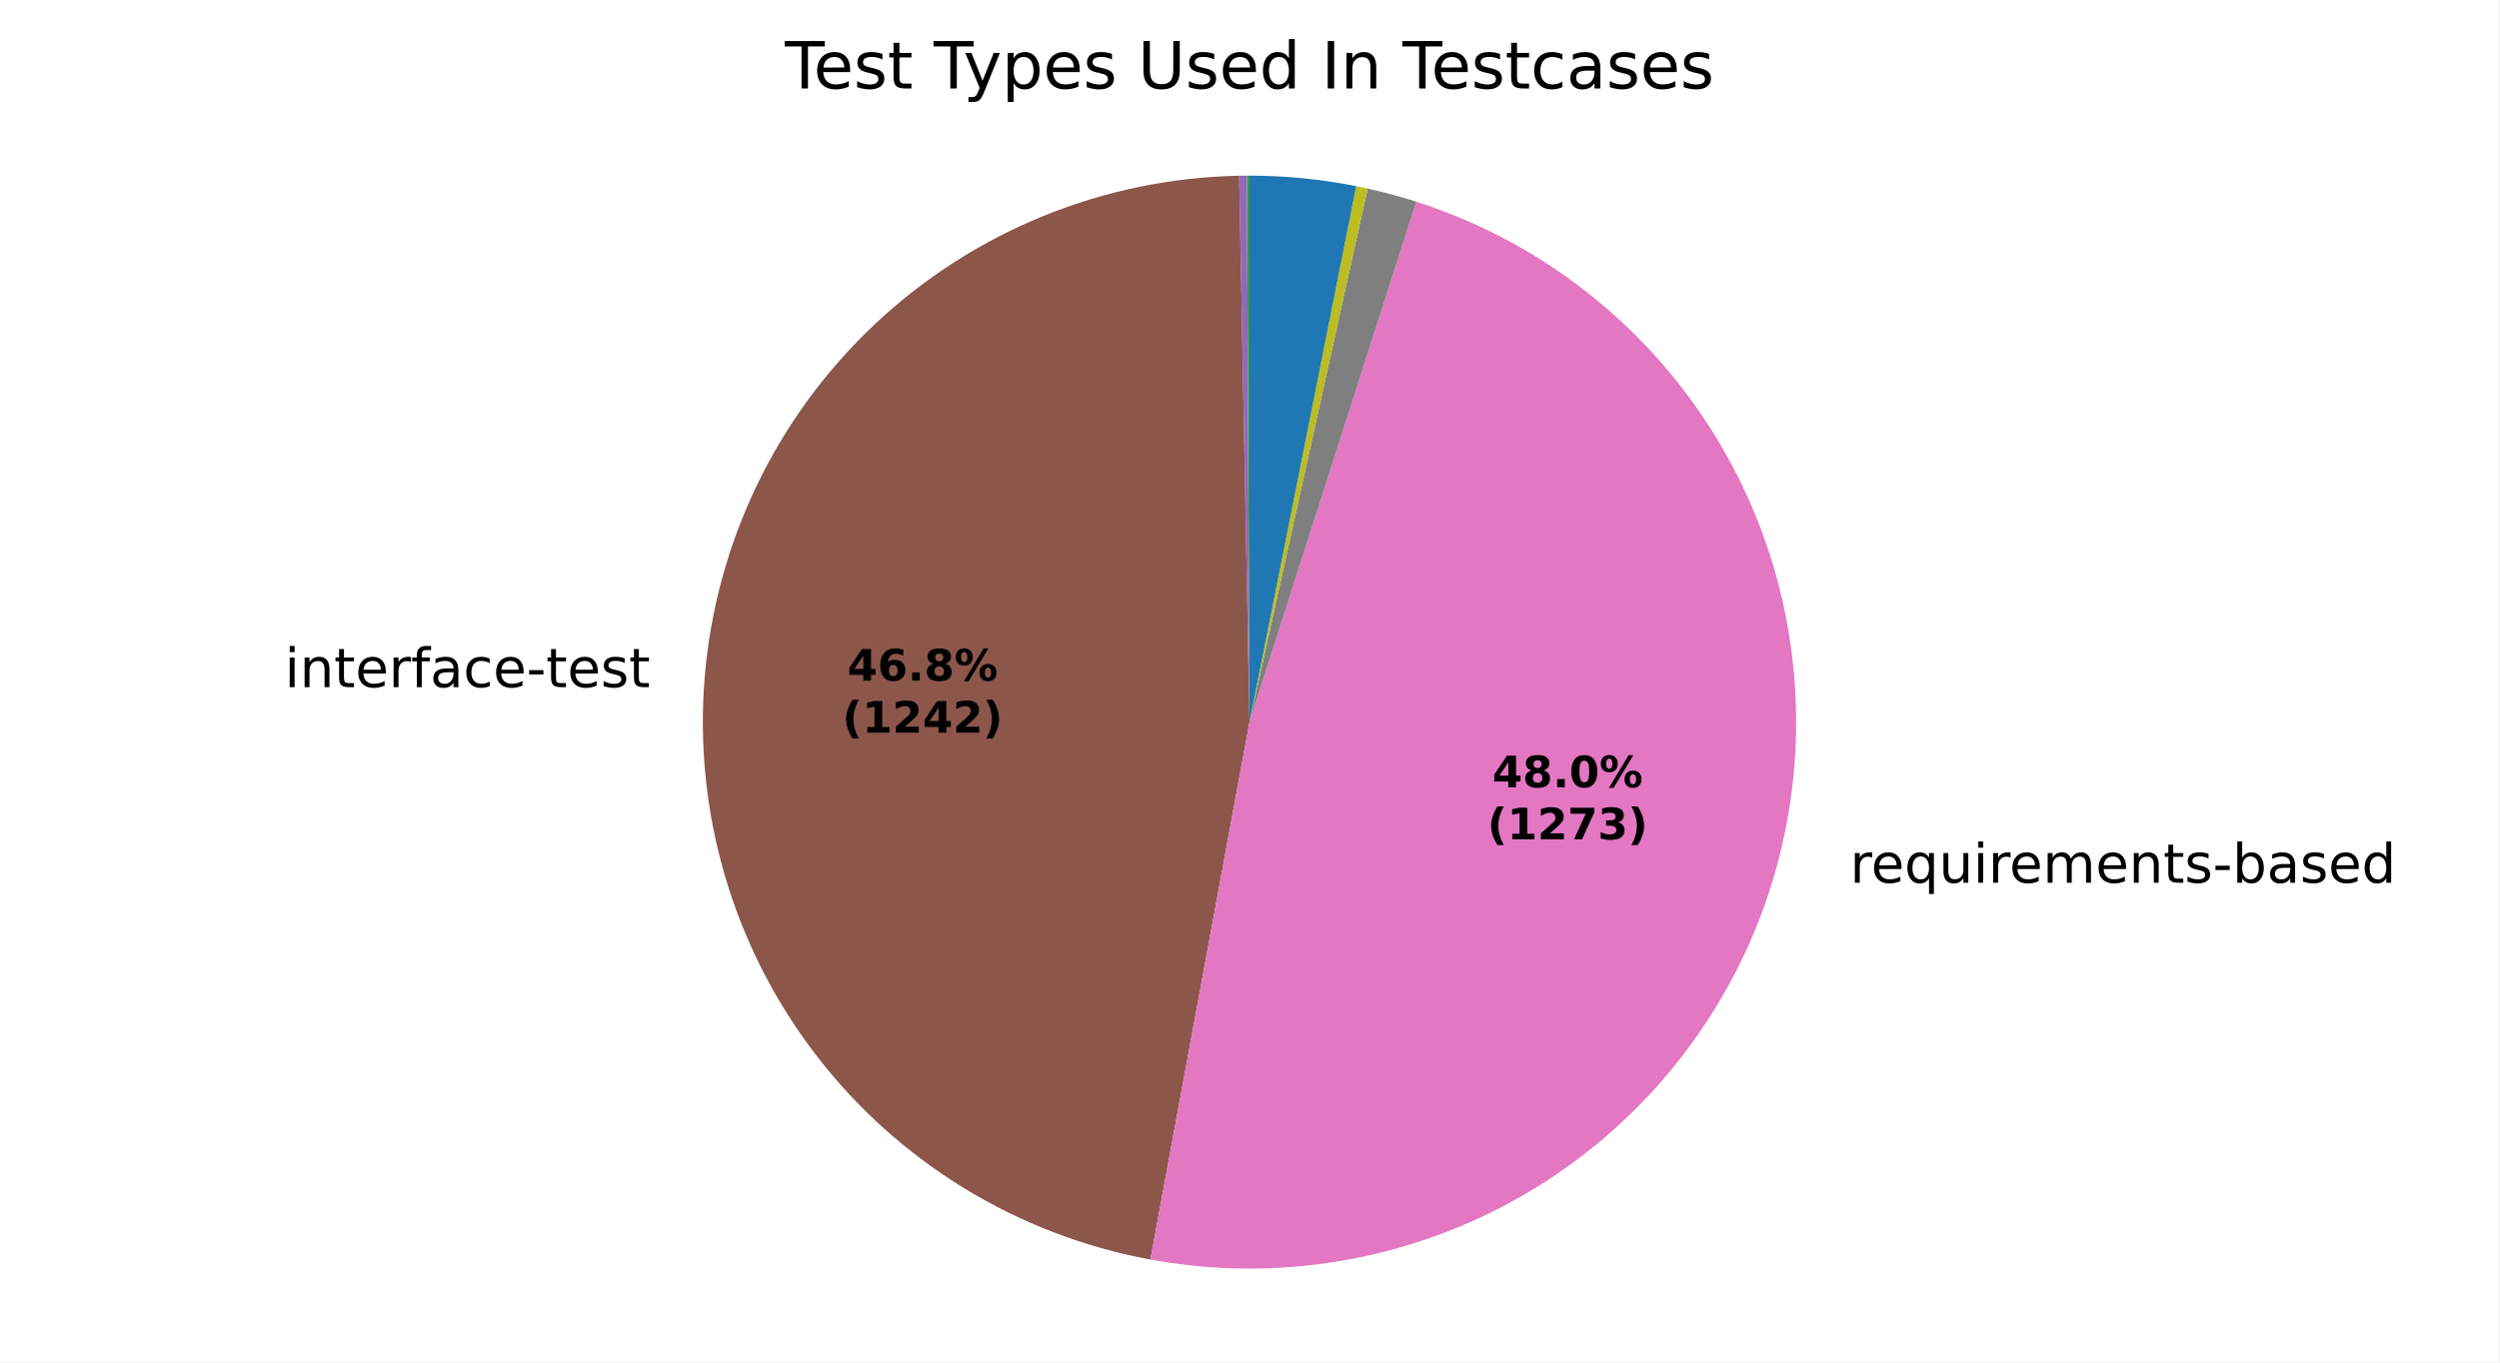
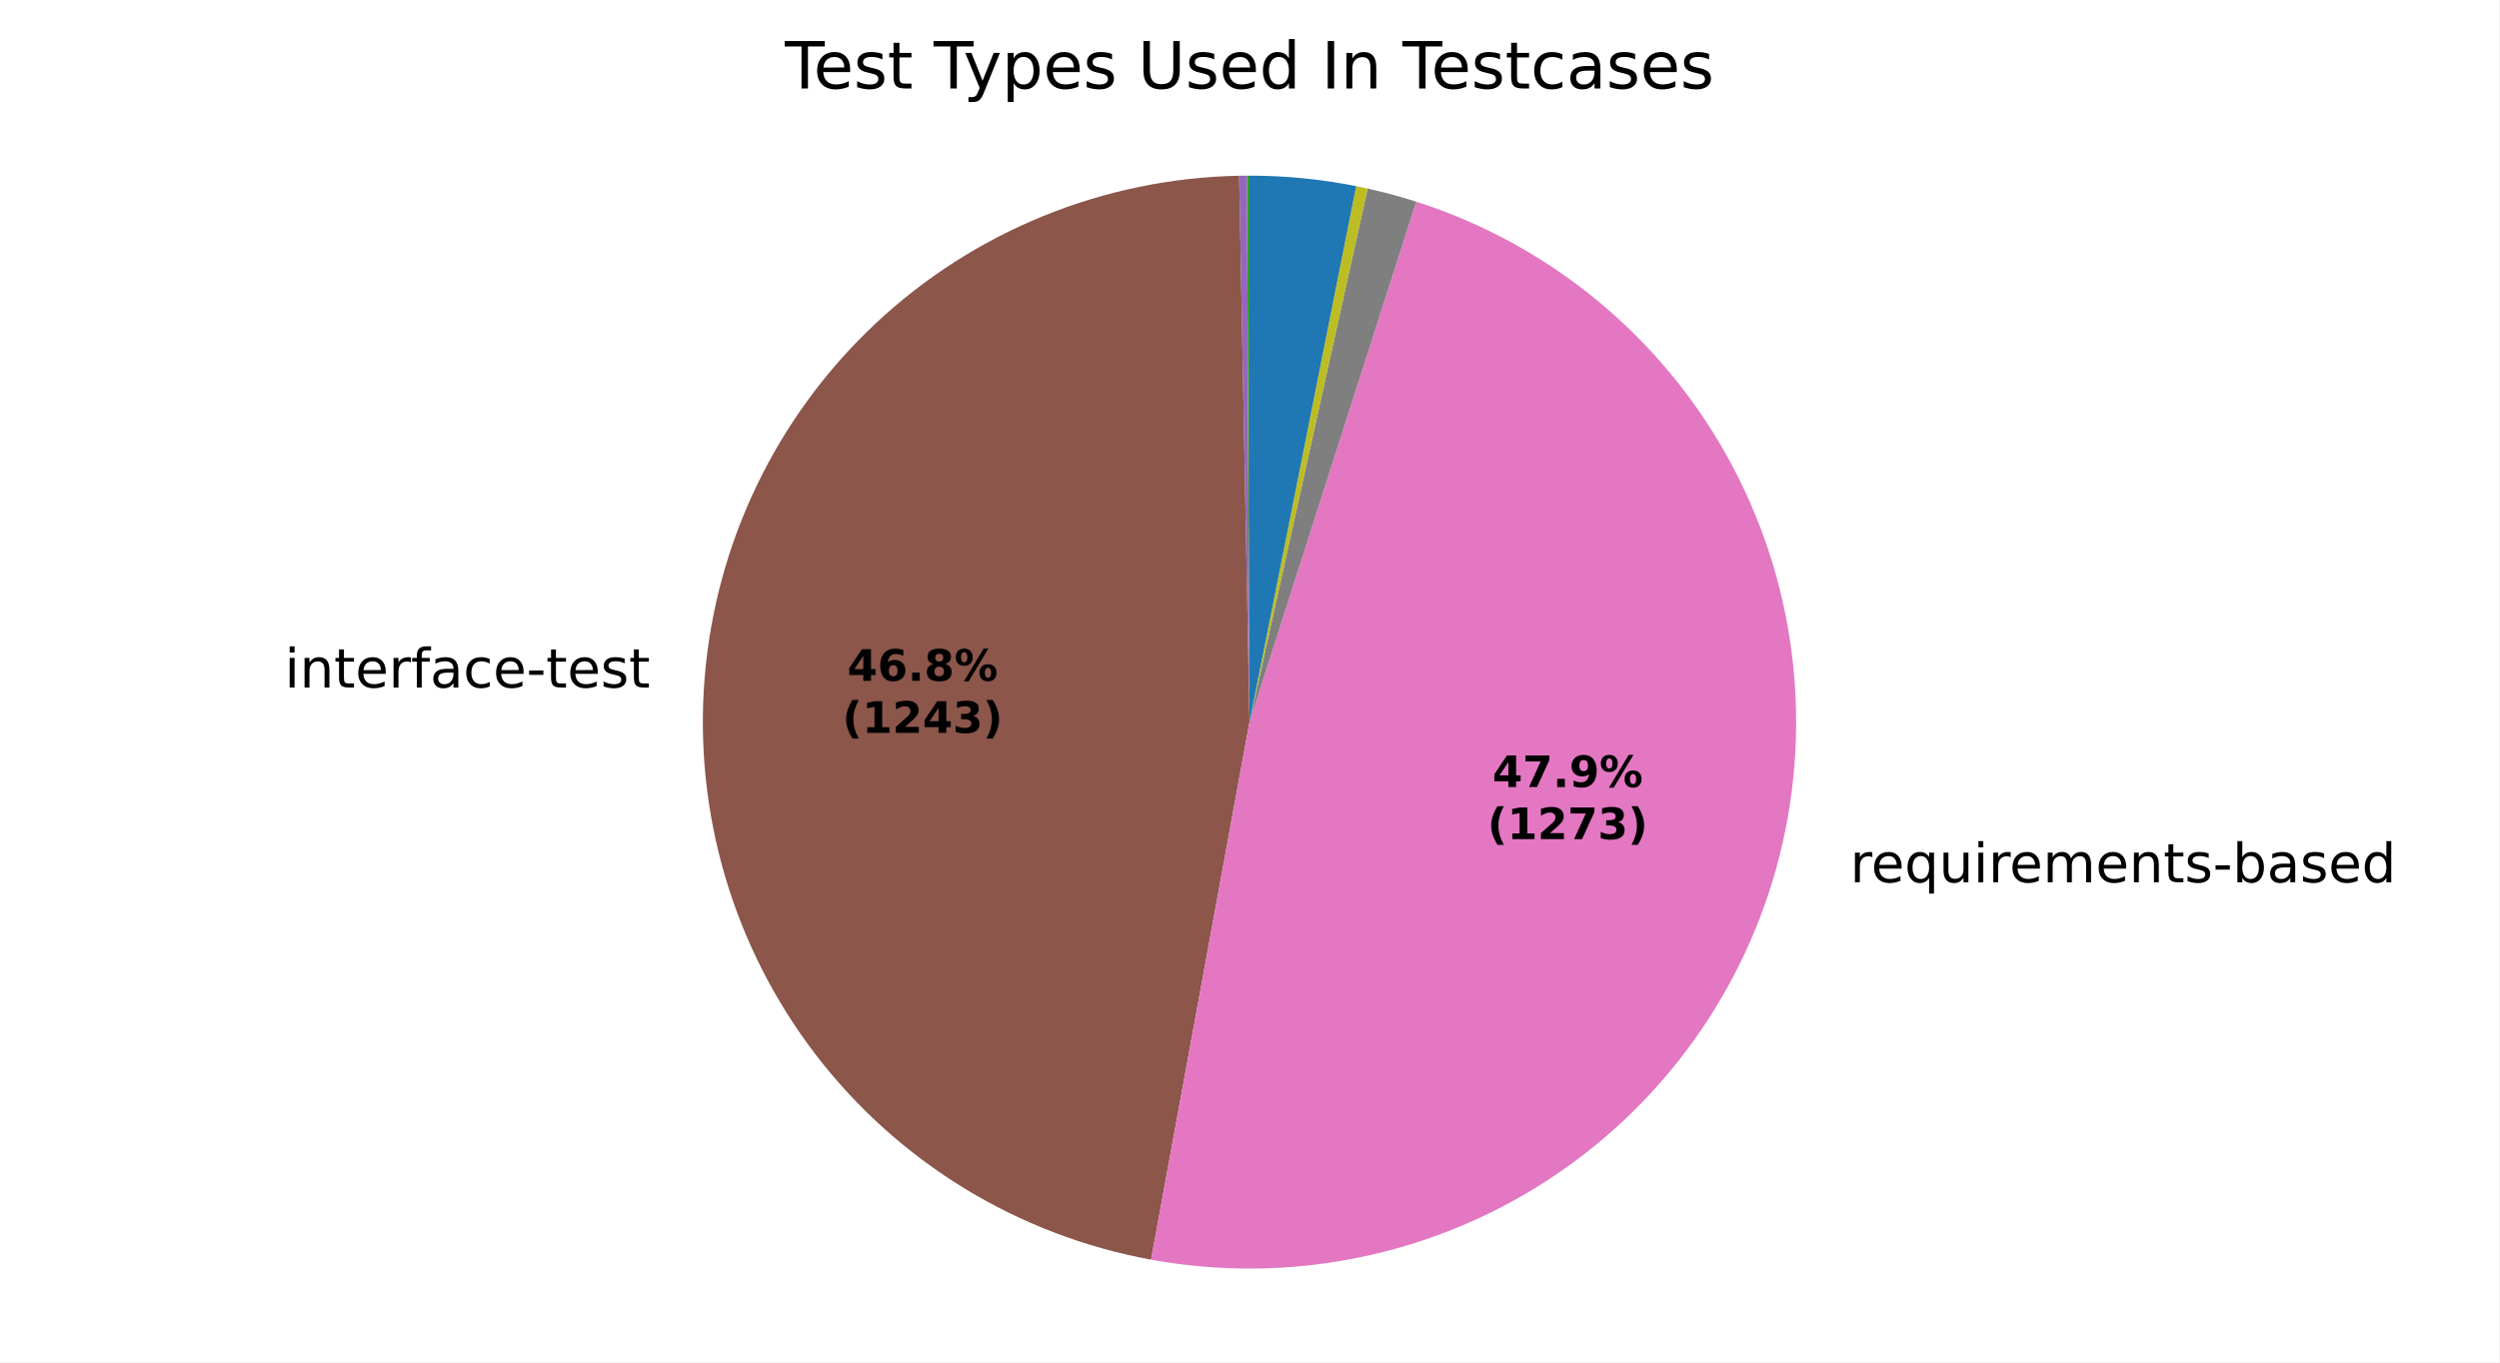
<svg xmlns="http://www.w3.org/2000/svg" xmlns:xlink="http://www.w3.org/1999/xlink" width="460.8pt" height="251.278pt" viewBox="0 0 460.8 251.278" version="1.1">
  <defs>
    <style type="text/css">*{stroke-linejoin: round; stroke-linecap: butt}</style>
  </defs>
  <g id="figure_1">
    <g id="patch_1">
      <path d="M 0 251.278  L 460.8 251.278  L 460.8 0  L 0 0  z " style="fill: #ffffff" />
    </g>
    <g id="axes_1">
      <g id="patch_2">
        <path d="M 230.401 32.398  C 230.401 32.398 230.401 32.398 230.401 32.398  L 230.401 133.199  z " style="fill: #1f77b4" />
      </g>
      <g id="patch_3">
        <path d="M 230.401 32.398  C 230.401 32.398 230.401 32.398 230.401 32.398  L 230.401 133.199  z " style="fill: #ff7f0e" />
      </g>
      <g id="patch_4">
-         <path d="M 230.401 32.398  C 230.321 32.398 230.242 32.398 230.162 32.398  C 230.083 32.399 230.003 32.399 229.923 32.399  L 230.401 133.199  z " style="fill: #2ca02c" />
+         <path d="M 230.401 32.398  C 230.321 32.398 230.242 32.398 230.162 32.398  C 230.083 32.399 230.003 32.399 229.924 32.399  L 230.401 133.199  z " style="fill: #2ca02c" />
      </g>
      <g id="patch_5">
-         <path d="M 229.923 32.399  C 229.923 32.399 229.923 32.399 229.923 32.399  L 230.401 133.199  z " style="fill: #d62728" />
+         <path d="M 229.924 32.399  C 229.924 32.399 229.924 32.399 229.924 32.399  L 230.401 133.199  z " style="fill: #d62728" />
      </g>
      <g id="patch_6">
-         <path d="M 229.923 32.399  C 229.685 32.4 229.446 32.402 229.208 32.405  C 228.969 32.408 228.73 32.412 228.492 32.416  L 230.401 133.199  z " style="fill: #9467bd" />
+         <path d="M 229.924 32.399  C 229.685 32.4 229.447 32.402 229.208 32.405  C 228.969 32.408 228.731 32.412 228.492 32.416  L 230.401 133.199  z " style="fill: #9467bd" />
      </g>
      <g id="patch_7">
-         <path d="M 228.492 32.416  C 203.523 32.889 179.599 42.625 161.395 59.721  C 143.19 76.818 131.974 100.084 129.936 124.975  C 127.899 149.865 135.182 174.646 150.364 194.475  C 165.545 214.305 187.567 227.801 212.127 232.329  L 230.401 133.199  z " style="fill: #8c564b" />
+         <path d="M 228.492 32.416  C 203.512 32.889 179.579 42.633 161.372 59.743  C 143.165 76.852 131.954 100.135 129.931 125.037  C 127.908 149.94 135.215 174.726 150.421 194.55  C 165.628 214.374 187.675 227.853 212.251 232.352  L 230.401 133.199  z " style="fill: #8c564b" />
      </g>
      <g id="patch_8">
-         <path d="M 212.127 232.329  C 237.314 236.972 263.347 231.845 284.893 218  C 306.439 204.155 321.919 182.606 328.161 157.767  C 334.404 132.928 330.951 106.621 318.51 84.234  C 306.069 61.848 285.553 45.023 261.164 37.207  L 230.401 133.199  z " style="fill: #e377c2" />
+         <path d="M 212.251 232.352  C 237.434 236.961 263.451 231.808 284.975 217.947  C 306.499 204.087 321.955 182.533 328.178 157.7  C 334.401 132.867 330.935 106.572 318.49 84.199  C 306.046 61.826 285.533 45.014 261.152 37.203  L 230.401 133.199  z " style="fill: #e377c2" />
      </g>
      <g id="patch_9">
-         <path d="M 261.164 37.207  C 259.686 36.734 258.199 36.294 256.701 35.89  C 255.204 35.485 253.697 35.115 252.182 34.78  L 230.401 133.199  z " style="fill: #7f7f7f" />
+         <path d="M 261.152 37.203  C 259.676 36.73 258.188 36.291 256.691 35.887  C 255.194 35.483 253.688 35.113 252.174 34.778  L 230.401 133.199  z " style="fill: #7f7f7f" />
      </g>
      <g id="patch_10">
-         <path d="M 252.182 34.78  C 251.833 34.702 251.483 34.627 251.133 34.553  C 250.782 34.48 250.432 34.408 250.081 34.338  L 230.401 133.199  z " style="fill: #bcbd22" />
+         <path d="M 252.174 34.778  C 251.825 34.701 251.475 34.625 251.125 34.552  C 250.775 34.478 250.424 34.406 250.073 34.336  L 230.401 133.199  z " style="fill: #bcbd22" />
      </g>
      <g id="patch_11">
-         <path d="M 250.081 34.338  C 250.081 34.338 250.081 34.338 250.081 34.338  L 230.401 133.199  z " style="fill: #17becf" />
+         <path d="M 250.073 34.336  C 250.073 34.336 250.073 34.336 250.073 34.336  L 230.401 133.199  z " style="fill: #17becf" />
      </g>
      <g id="patch_12">
-         <path d="M 250.081 34.338  C 246.842 33.693 243.574 33.208 240.288 32.884  C 237.002 32.56 233.703 32.398 230.401 32.398  L 230.401 133.199  z " style="fill: #1f77b4" />
+         <path d="M 250.073 34.336  C 246.836 33.692 243.569 33.208 240.285 32.884  C 237 32.56 233.701 32.398 230.401 32.398  L 230.401 133.199  z " style="fill: #1f77b4" />
      </g>
      <g id="patch_13">
        <path d="M 230.401 32.398  C 230.401 32.398 230.401 32.398 230.401 32.398  L 230.401 133.199  z " style="fill: #ff7f0e" />
      </g>
      <g id="patch_14">
        <path d="M 230.401 32.398  C 230.401 32.398 230.401 32.398 230.401 32.398  L 230.401 133.199  z " style="fill: #2ca02c" />
      </g>
      <g id="matplotlib.axis_1" />
      <g id="matplotlib.axis_2" />
      <g id="text_1">
-         <g transform="translate(49.3008 126.7503) scale(0.1 -0.1)">
+         <g transform="translate(49.2952 126.8191) scale(0.1 -0.1)">
          <defs>
            <path id="DejaVuSans-3" transform="scale(0.015625)" />
            <path id="DejaVuSans-4c" d="M 603 3500  L 1178 3500  L 1178 0  L 603 0  L 603 3500  z M 603 4863  L 1178 4863  L 1178 4134  L 603 4134  L 603 4863  z " transform="scale(0.015625)" />
            <path id="DejaVuSans-51" d="M 3513 2113  L 3513 0  L 2938 0  L 2938 2094  Q 2938 2591 2744 2837  Q 2550 3084 2163 3084  Q 1697 3084 1428 2787  Q 1159 2491 1159 1978  L 1159 0  L 581 0  L 581 3500  L 1159 3500  L 1159 2956  Q 1366 3272 1645 3428  Q 1925 3584 2291 3584  Q 2894 3584 3203 3211  Q 3513 2838 3513 2113  z " transform="scale(0.015625)" />
            <path id="DejaVuSans-57" d="M 1172 4494  L 1172 3500  L 2356 3500  L 2356 3053  L 1172 3053  L 1172 1153  Q 1172 725 1289 603  Q 1406 481 1766 481  L 2356 481  L 2356 0  L 1766 0  Q 1100 0 847 248  Q 594 497 594 1153  L 594 3053  L 172 3053  L 172 3500  L 594 3500  L 594 4494  L 1172 4494  z " transform="scale(0.015625)" />
            <path id="DejaVuSans-48" d="M 3597 1894  L 3597 1613  L 953 1613  Q 991 1019 1311 708  Q 1631 397 2203 397  Q 2534 397 2845 478  Q 3156 559 3463 722  L 3463 178  Q 3153 47 2828 -22  Q 2503 -91 2169 -91  Q 1331 -91 842 396  Q 353 884 353 1716  Q 353 2575 817 3079  Q 1281 3584 2069 3584  Q 2775 3584 3186 3129  Q 3597 2675 3597 1894  z M 3022 2063  Q 3016 2534 2758 2815  Q 2500 3097 2075 3097  Q 1594 3097 1305 2825  Q 1016 2553 972 2059  L 3022 2063  z " transform="scale(0.015625)" />
            <path id="DejaVuSans-55" d="M 2631 2963  Q 2534 3019 2420 3045  Q 2306 3072 2169 3072  Q 1681 3072 1420 2755  Q 1159 2438 1159 1844  L 1159 0  L 581 0  L 581 3500  L 1159 3500  L 1159 2956  Q 1341 3275 1631 3429  Q 1922 3584 2338 3584  Q 2397 3584 2469 3576  Q 2541 3569 2628 3553  L 2631 2963  z " transform="scale(0.015625)" />
            <path id="DejaVuSans-49" d="M 2375 4863  L 2375 4384  L 1825 4384  Q 1516 4384 1395 4259  Q 1275 4134 1275 3809  L 1275 3500  L 2222 3500  L 2222 3053  L 1275 3053  L 1275 0  L 697 0  L 697 3053  L 147 3053  L 147 3500  L 697 3500  L 697 3744  Q 697 4328 969 4595  Q 1241 4863 1831 4863  L 2375 4863  z " transform="scale(0.015625)" />
            <path id="DejaVuSans-44" d="M 2194 1759  Q 1497 1759 1228 1600  Q 959 1441 959 1056  Q 959 750 1161 570  Q 1363 391 1709 391  Q 2188 391 2477 730  Q 2766 1069 2766 1631  L 2766 1759  L 2194 1759  z M 3341 1997  L 3341 0  L 2766 0  L 2766 531  Q 2569 213 2275 61  Q 1981 -91 1556 -91  Q 1019 -91 701 211  Q 384 513 384 1019  Q 384 1609 779 1909  Q 1175 2209 1959 2209  L 2766 2209  L 2766 2266  Q 2766 2663 2505 2880  Q 2244 3097 1772 3097  Q 1472 3097 1187 3025  Q 903 2953 641 2809  L 641 3341  Q 956 3463 1253 3523  Q 1550 3584 1831 3584  Q 2591 3584 2966 3190  Q 3341 2797 3341 1997  z " transform="scale(0.015625)" />
            <path id="DejaVuSans-46" d="M 3122 3366  L 3122 2828  Q 2878 2963 2633 3030  Q 2388 3097 2138 3097  Q 1578 3097 1268 2742  Q 959 2388 959 1747  Q 959 1106 1268 751  Q 1578 397 2138 397  Q 2388 397 2633 464  Q 2878 531 3122 666  L 3122 134  Q 2881 22 2623 -34  Q 2366 -91 2075 -91  Q 1284 -91 818 406  Q 353 903 353 1747  Q 353 2603 823 3093  Q 1294 3584 2113 3584  Q 2378 3584 2631 3529  Q 2884 3475 3122 3366  z " transform="scale(0.015625)" />
            <path id="DejaVuSans-10" d="M 313 2009  L 1997 2009  L 1997 1497  L 313 1497  L 313 2009  z " transform="scale(0.015625)" />
            <path id="DejaVuSans-56" d="M 2834 3397  L 2834 2853  Q 2591 2978 2328 3040  Q 2066 3103 1784 3103  Q 1356 3103 1142 2972  Q 928 2841 928 2578  Q 928 2378 1081 2264  Q 1234 2150 1697 2047  L 1894 2003  Q 2506 1872 2764 1633  Q 3022 1394 3022 966  Q 3022 478 2636 193  Q 2250 -91 1575 -91  Q 1294 -91 989 -36  Q 684 19 347 128  L 347 722  Q 666 556 975 473  Q 1284 391 1588 391  Q 1994 391 2212 530  Q 2431 669 2431 922  Q 2431 1156 2273 1281  Q 2116 1406 1581 1522  L 1381 1569  Q 847 1681 609 1914  Q 372 2147 372 2553  Q 372 3047 722 3315  Q 1072 3584 1716 3584  Q 2034 3584 2315 3537  Q 2597 3491 2834 3397  z " transform="scale(0.015625)" />
          </defs>
          <use xlink:href="#DejaVuSans-3" />
          <use xlink:href="#DejaVuSans-4c" transform="translate(31.78125 0)" />
          <use xlink:href="#DejaVuSans-51" transform="translate(59.5625 0)" />
          <use xlink:href="#DejaVuSans-57" transform="translate(122.9375 0)" />
          <use xlink:href="#DejaVuSans-48" transform="translate(162.1406 0)" />
          <use xlink:href="#DejaVuSans-55" transform="translate(223.6719 0)" />
          <use xlink:href="#DejaVuSans-49" transform="translate(264.7812 0)" />
          <use xlink:href="#DejaVuSans-44" transform="translate(299.9844 0)" />
          <use xlink:href="#DejaVuSans-46" transform="translate(361.2656 0)" />
          <use xlink:href="#DejaVuSans-48" transform="translate(416.25 0)" />
          <use xlink:href="#DejaVuSans-10" transform="translate(477.7812 0)" />
          <use xlink:href="#DejaVuSans-57" transform="translate(513.8594 0)" />
          <use xlink:href="#DejaVuSans-48" transform="translate(553.0625 0)" />
          <use xlink:href="#DejaVuSans-56" transform="translate(614.5938 0)" />
          <use xlink:href="#DejaVuSans-57" transform="translate(666.6875 0)" />
        </g>
      </g>
      <g id="text_2">
-         <g transform="translate(337.9373 162.8219) scale(0.1 -0.1)">
+         <g transform="translate(337.9558 162.7483) scale(0.1 -0.1)">
          <defs>
            <path id="DejaVuSans-54" d="M 947 1747  Q 947 1113 1208 752  Q 1469 391 1925 391  Q 2381 391 2643 752  Q 2906 1113 2906 1747  Q 2906 2381 2643 2742  Q 2381 3103 1925 3103  Q 1469 3103 1208 2742  Q 947 2381 947 1747  z M 2906 525  Q 2725 213 2448 61  Q 2172 -91 1784 -91  Q 1150 -91 751 415  Q 353 922 353 1747  Q 353 2572 751 3078  Q 1150 3584 1784 3584  Q 2172 3584 2448 3432  Q 2725 3281 2906 2969  L 2906 3500  L 3481 3500  L 3481 -1331  L 2906 -1331  L 2906 525  z " transform="scale(0.015625)" />
            <path id="DejaVuSans-58" d="M 544 1381  L 544 3500  L 1119 3500  L 1119 1403  Q 1119 906 1312 657  Q 1506 409 1894 409  Q 2359 409 2629 706  Q 2900 1003 2900 1516  L 2900 3500  L 3475 3500  L 3475 0  L 2900 0  L 2900 538  Q 2691 219 2414 64  Q 2138 -91 1772 -91  Q 1169 -91 856 284  Q 544 659 544 1381  z M 1991 3584  L 1991 3584  z " transform="scale(0.015625)" />
            <path id="DejaVuSans-50" d="M 3328 2828  Q 3544 3216 3844 3400  Q 4144 3584 4550 3584  Q 5097 3584 5394 3201  Q 5691 2819 5691 2113  L 5691 0  L 5113 0  L 5113 2094  Q 5113 2597 4934 2840  Q 4756 3084 4391 3084  Q 3944 3084 3684 2787  Q 3425 2491 3425 1978  L 3425 0  L 2847 0  L 2847 2094  Q 2847 2600 2669 2842  Q 2491 3084 2119 3084  Q 1678 3084 1418 2786  Q 1159 2488 1159 1978  L 1159 0  L 581 0  L 581 3500  L 1159 3500  L 1159 2956  Q 1356 3278 1631 3431  Q 1906 3584 2284 3584  Q 2666 3584 2933 3390  Q 3200 3197 3328 2828  z " transform="scale(0.015625)" />
            <path id="DejaVuSans-45" d="M 3116 1747  Q 3116 2381 2855 2742  Q 2594 3103 2138 3103  Q 1681 3103 1420 2742  Q 1159 2381 1159 1747  Q 1159 1113 1420 752  Q 1681 391 2138 391  Q 2594 391 2855 752  Q 3116 1113 3116 1747  z M 1159 2969  Q 1341 3281 1617 3432  Q 1894 3584 2278 3584  Q 2916 3584 3314 3078  Q 3713 2572 3713 1747  Q 3713 922 3314 415  Q 2916 -91 2278 -91  Q 1894 -91 1617 61  Q 1341 213 1159 525  L 1159 0  L 581 0  L 581 4863  L 1159 4863  L 1159 2969  z " transform="scale(0.015625)" />
            <path id="DejaVuSans-47" d="M 2906 2969  L 2906 4863  L 3481 4863  L 3481 0  L 2906 0  L 2906 525  Q 2725 213 2448 61  Q 2172 -91 1784 -91  Q 1150 -91 751 415  Q 353 922 353 1747  Q 353 2572 751 3078  Q 1150 3584 1784 3584  Q 2172 3584 2448 3432  Q 2725 3281 2906 2969  z M 947 1747  Q 947 1113 1208 752  Q 1469 391 1925 391  Q 2381 391 2643 752  Q 2906 1113 2906 1747  Q 2906 2381 2643 2742  Q 2381 3103 1925 3103  Q 1469 3103 1208 2742  Q 947 2381 947 1747  z " transform="scale(0.015625)" />
          </defs>
          <use xlink:href="#DejaVuSans-3" />
          <use xlink:href="#DejaVuSans-55" transform="translate(31.78125 0)" />
          <use xlink:href="#DejaVuSans-48" transform="translate(70.6875 0)" />
          <use xlink:href="#DejaVuSans-54" transform="translate(132.2188 0)" />
          <use xlink:href="#DejaVuSans-58" transform="translate(195.7031 0)" />
          <use xlink:href="#DejaVuSans-4c" transform="translate(259.0781 0)" />
          <use xlink:href="#DejaVuSans-55" transform="translate(286.8594 0)" />
          <use xlink:href="#DejaVuSans-48" transform="translate(325.7656 0)" />
          <use xlink:href="#DejaVuSans-50" transform="translate(387.2969 0)" />
          <use xlink:href="#DejaVuSans-48" transform="translate(484.7031 0)" />
          <use xlink:href="#DejaVuSans-51" transform="translate(546.2344 0)" />
          <use xlink:href="#DejaVuSans-57" transform="translate(609.6094 0)" />
          <use xlink:href="#DejaVuSans-56" transform="translate(648.8125 0)" />
          <use xlink:href="#DejaVuSans-10" transform="translate(700.9062 0)" />
          <use xlink:href="#DejaVuSans-45" transform="translate(736.9844 0)" />
          <use xlink:href="#DejaVuSans-44" transform="translate(800.4688 0)" />
          <use xlink:href="#DejaVuSans-56" transform="translate(861.75 0)" />
          <use xlink:href="#DejaVuSans-48" transform="translate(913.8438 0)" />
          <use xlink:href="#DejaVuSans-47" transform="translate(975.375 0)" />
        </g>
      </g>
      <g id="text_3">
-         <g transform="translate(156.2452 125.5416) scale(0.08 -0.08)">
+         <g transform="translate(156.2421 125.5791) scale(0.08 -0.08)">
          <defs>
            <path id="DejaVuSans-Bold-17" d="M 2356 3675  L 1038 1722  L 2356 1722  L 2356 3675  z M 2156 4666  L 3494 4666  L 3494 1722  L 4159 1722  L 4159 850  L 3494 850  L 3494 0  L 2356 0  L 2356 850  L 288 850  L 288 1881  L 2156 4666  z " transform="scale(0.015625)" />
            <path id="DejaVuSans-Bold-19" d="M 2316 2303  Q 2000 2303 1842 2098  Q 1684 1894 1684 1484  Q 1684 1075 1842 870  Q 2000 666 2316 666  Q 2634 666 2792 870  Q 2950 1075 2950 1484  Q 2950 1894 2792 2098  Q 2634 2303 2316 2303  z M 3803 4544  L 3803 3681  Q 3506 3822 3243 3889  Q 2981 3956 2731 3956  Q 2194 3956 1894 3657  Q 1594 3359 1544 2772  Q 1750 2925 1990 3001  Q 2231 3078 2516 3078  Q 3231 3078 3670 2659  Q 4109 2241 4109 1563  Q 4109 813 3618 361  Q 3128 -91 2303 -91  Q 1394 -91 895 523  Q 397 1138 397 2266  Q 397 3422 980 4083  Q 1563 4744 2578 4744  Q 2900 4744 3203 4694  Q 3506 4644 3803 4544  z " transform="scale(0.015625)" />
            <path id="DejaVuSans-Bold-11" d="M 653 1209  L 1778 1209  L 1778 0  L 653 0  L 653 1209  z " transform="scale(0.015625)" />
            <path id="DejaVuSans-Bold-1b" d="M 2228 2088  Q 1891 2088 1709 1903  Q 1528 1719 1528 1375  Q 1528 1031 1709 848  Q 1891 666 2228 666  Q 2563 666 2741 848  Q 2919 1031 2919 1375  Q 2919 1722 2741 1905  Q 2563 2088 2228 2088  z M 1350 2484  Q 925 2613 709 2878  Q 494 3144 494 3541  Q 494 4131 934 4440  Q 1375 4750 2228 4750  Q 3075 4750 3515 4442  Q 3956 4134 3956 3541  Q 3956 3144 3739 2878  Q 3522 2613 3097 2484  Q 3572 2353 3814 2058  Q 4056 1763 4056 1313  Q 4056 619 3595 264  Q 3134 -91 2228 -91  Q 1319 -91 855 264  Q 391 619 391 1313  Q 391 1763 633 2058  Q 875 2353 1350 2484  z M 1631 3419  Q 1631 3141 1786 2991  Q 1941 2841 2228 2841  Q 2509 2841 2662 2991  Q 2816 3141 2816 3419  Q 2816 3697 2662 3845  Q 2509 3994 2228 3994  Q 1941 3994 1786 3844  Q 1631 3694 1631 3419  z " transform="scale(0.015625)" />
            <path id="DejaVuSans-Bold-8" d="M 4959 1925  Q 4738 1925 4616 1733  Q 4494 1541 4494 1184  Q 4494 825 4614 633  Q 4734 441 4959 441  Q 5184 441 5303 633  Q 5422 825 5422 1184  Q 5422 1541 5301 1733  Q 5181 1925 4959 1925  z M 4959 2450  Q 5541 2450 5875 2112  Q 6209 1775 6209 1184  Q 6209 594 5875 251  Q 5541 -91 4959 -91  Q 4378 -91 4042 251  Q 3706 594 3706 1184  Q 3706 1772 4042 2111  Q 4378 2450 4959 2450  z M 2094 -91  L 1403 -91  L 4319 4750  L 5013 4750  L 2094 -91  z M 1453 4750  Q 2034 4750 2367 4411  Q 2700 4072 2700 3481  Q 2700 2891 2367 2550  Q 2034 2209 1453 2209  Q 872 2209 539 2550  Q 206 2891 206 3481  Q 206 4072 539 4411  Q 872 4750 1453 4750  z M 1453 4225  Q 1228 4225 1106 4031  Q 984 3838 984 3481  Q 984 3122 1106 2926  Q 1228 2731 1453 2731  Q 1678 2731 1798 2926  Q 1919 3122 1919 3481  Q 1919 3838 1797 4031  Q 1675 4225 1453 4225  z " transform="scale(0.015625)" />
          </defs>
          <use xlink:href="#DejaVuSans-Bold-17" />
          <use xlink:href="#DejaVuSans-Bold-19" transform="translate(69.57812 0)" />
          <use xlink:href="#DejaVuSans-Bold-11" transform="translate(139.1562 0)" />
          <use xlink:href="#DejaVuSans-Bold-1b" transform="translate(177.1406 0)" />
          <use xlink:href="#DejaVuSans-Bold-8" transform="translate(246.7188 0)" />
        </g>
-         <g transform="translate(155.3333 135.1431) scale(0.08 -0.08)">
+         <g transform="translate(155.3303 135.1807) scale(0.08 -0.08)">
          <defs>
            <path id="DejaVuSans-Bold-b" d="M 2413 -844  L 1484 -844  Q 1006 -72 778 623  Q 550 1319 550 2003  Q 550 2688 779 3389  Q 1009 4091 1484 4856  L 2413 4856  Q 2013 4116 1813 3408  Q 1613 2700 1613 2009  Q 1613 1319 1811 609  Q 2009 -100 2413 -844  z " transform="scale(0.015625)" />
            <path id="DejaVuSans-Bold-14" d="M 750 831  L 1813 831  L 1813 3847  L 722 3622  L 722 4441  L 1806 4666  L 2950 4666  L 2950 831  L 4013 831  L 4013 0  L 750 0  L 750 831  z " transform="scale(0.015625)" />
            <path id="DejaVuSans-Bold-15" d="M 1844 884  L 3897 884  L 3897 0  L 506 0  L 506 884  L 2209 2388  Q 2438 2594 2547 2791  Q 2656 2988 2656 3200  Q 2656 3528 2436 3728  Q 2216 3928 1850 3928  Q 1569 3928 1234 3808  Q 900 3688 519 3450  L 519 4475  Q 925 4609 1322 4679  Q 1719 4750 2100 4750  Q 2938 4750 3402 4381  Q 3866 4013 3866 3353  Q 3866 2972 3669 2642  Q 3472 2313 2841 1759  L 1844 884  z " transform="scale(0.015625)" />
+             <path id="DejaVuSans-Bold-16" d="M 2981 2516  Q 3453 2394 3698 2092  Q 3944 1791 3944 1325  Q 3944 631 3412 270  Q 2881 -91 1863 -91  Q 1503 -91 1142 -33  Q 781 25 428 141  L 428 1069  Q 766 900 1098 814  Q 1431 728 1753 728  Q 2231 728 2486 893  Q 2741 1059 2741 1369  Q 2741 1688 2480 1852  Q 2219 2016 1709 2016  L 1228 2016  L 1228 2791  L 1734 2791  Q 2188 2791 2409 2933  Q 2631 3075 2631 3366  Q 2631 3634 2415 3781  Q 2200 3928 1806 3928  Q 1516 3928 1219 3862  Q 922 3797 628 3669  L 628 4550  Q 984 4650 1334 4700  Q 1684 4750 2022 4750  Q 2931 4750 3382 4451  Q 3834 4153 3834 3553  Q 3834 3144 3618 2883  Q 3403 2622 2981 2516  z " transform="scale(0.015625)" />
            <path id="DejaVuSans-Bold-c" d="M 513 -844  Q 913 -100 1113 609  Q 1313 1319 1313 2009  Q 1313 2700 1113 3408  Q 913 4116 513 4856  L 1441 4856  Q 1916 4091 2145 3389  Q 2375 2688 2375 2003  Q 2375 1319 2147 623  Q 1919 -72 1441 -844  L 513 -844  z " transform="scale(0.015625)" />
          </defs>
          <use xlink:href="#DejaVuSans-Bold-b" />
          <use xlink:href="#DejaVuSans-Bold-14" transform="translate(45.70312 0)" />
          <use xlink:href="#DejaVuSans-Bold-15" transform="translate(115.2812 0)" />
          <use xlink:href="#DejaVuSans-Bold-17" transform="translate(184.8594 0)" />
-           <use xlink:href="#DejaVuSans-Bold-15" transform="translate(254.4375 0)" />
+           <use xlink:href="#DejaVuSans-Bold-16" transform="translate(254.4375 0)" />
          <use xlink:href="#DejaVuSans-Bold-c" transform="translate(324.0156 0)" />
        </g>
      </g>
      <g id="text_4">
-         <g transform="translate(275.1802 145.217) scale(0.08 -0.08)">
-           <defs>
-             <path id="DejaVuSans-Bold-13" d="M 2944 2338  Q 2944 3213 2780 3570  Q 2616 3928 2228 3928  Q 1841 3928 1675 3570  Q 1509 3213 1509 2338  Q 1509 1453 1675 1090  Q 1841 728 2228 728  Q 2613 728 2778 1090  Q 2944 1453 2944 2338  z M 4147 2328  Q 4147 1169 3647 539  Q 3147 -91 2228 -91  Q 1306 -91 806 539  Q 306 1169 306 2328  Q 306 3491 806 4120  Q 1306 4750 2228 4750  Q 3147 4750 3647 4120  Q 4147 3491 4147 2328  z " transform="scale(0.015625)" />
+         <g transform="translate(275.1902 145.1768) scale(0.08 -0.08)">
+           <defs>
+             <path id="DejaVuSans-Bold-1a" d="M 428 4666  L 3944 4666  L 3944 3988  L 2125 0  L 953 0  L 2675 3781  L 428 3781  L 428 4666  z " transform="scale(0.015625)" />
+             <path id="DejaVuSans-Bold-1c" d="M 641 103  L 641 966  Q 928 831 1190 764  Q 1453 697 1709 697  Q 2247 697 2547 995  Q 2847 1294 2900 1881  Q 2688 1725 2447 1647  Q 2206 1569 1925 1569  Q 1209 1569 770 1986  Q 331 2403 331 3084  Q 331 3838 820 4291  Q 1309 4744 2131 4744  Q 3044 4744 3544 4128  Q 4044 3513 4044 2388  Q 4044 1231 3459 570  Q 2875 -91 1856 -91  Q 1528 -91 1228 -42  Q 928 6 641 103  z M 2125 2350  Q 2441 2350 2600 2554  Q 2759 2759 2759 3169  Q 2759 3575 2600 3781  Q 2441 3988 2125 3988  Q 1809 3988 1650 3781  Q 1491 3575 1491 3169  Q 1491 2759 1650 2554  Q 1809 2350 2125 2350  z " transform="scale(0.015625)" />
          </defs>
          <use xlink:href="#DejaVuSans-Bold-17" />
-           <use xlink:href="#DejaVuSans-Bold-1b" transform="translate(69.57812 0)" />
+           <use xlink:href="#DejaVuSans-Bold-1a" transform="translate(69.57812 0)" />
          <use xlink:href="#DejaVuSans-Bold-11" transform="translate(139.1562 0)" />
-           <use xlink:href="#DejaVuSans-Bold-13" transform="translate(177.1406 0)" />
+           <use xlink:href="#DejaVuSans-Bold-1c" transform="translate(177.1406 0)" />
          <use xlink:href="#DejaVuSans-Bold-8" transform="translate(246.7188 0)" />
        </g>
-         <g transform="translate(274.2683 154.8186) scale(0.08 -0.08)">
-           <defs>
-             <path id="DejaVuSans-Bold-1a" d="M 428 4666  L 3944 4666  L 3944 3988  L 2125 0  L 953 0  L 2675 3781  L 428 3781  L 428 4666  z " transform="scale(0.015625)" />
-             <path id="DejaVuSans-Bold-16" d="M 2981 2516  Q 3453 2394 3698 2092  Q 3944 1791 3944 1325  Q 3944 631 3412 270  Q 2881 -91 1863 -91  Q 1503 -91 1142 -33  Q 781 25 428 141  L 428 1069  Q 766 900 1098 814  Q 1431 728 1753 728  Q 2231 728 2486 893  Q 2741 1059 2741 1369  Q 2741 1688 2480 1852  Q 2219 2016 1709 2016  L 1228 2016  L 1228 2791  L 1734 2791  Q 2188 2791 2409 2933  Q 2631 3075 2631 3366  Q 2631 3634 2415 3781  Q 2200 3928 1806 3928  Q 1516 3928 1219 3862  Q 922 3797 628 3669  L 628 4550  Q 984 4650 1334 4700  Q 1684 4750 2022 4750  Q 2931 4750 3382 4451  Q 3834 4153 3834 3553  Q 3834 3144 3618 2883  Q 3403 2622 2981 2516  z " transform="scale(0.015625)" />
-           </defs>
+         <g transform="translate(274.2784 154.7784) scale(0.08 -0.08)">
          <use xlink:href="#DejaVuSans-Bold-b" />
          <use xlink:href="#DejaVuSans-Bold-14" transform="translate(45.70312 0)" />
          <use xlink:href="#DejaVuSans-Bold-15" transform="translate(115.2812 0)" />
          <use xlink:href="#DejaVuSans-Bold-1a" transform="translate(184.8594 0)" />
          <use xlink:href="#DejaVuSans-Bold-16" transform="translate(254.4375 0)" />
          <use xlink:href="#DejaVuSans-Bold-c" transform="translate(324.0156 0)" />
        </g>
      </g>
      <g id="text_5">
        <g transform="translate(144.7247 16.31812) scale(0.12 -0.12)">
          <defs>
            <path id="DejaVuSans-37" d="M -19 4666  L 3928 4666  L 3928 4134  L 2272 4134  L 2272 0  L 1638 0  L 1638 4134  L -19 4134  L -19 4666  z " transform="scale(0.015625)" />
            <path id="DejaVuSans-5c" d="M 2059 -325  Q 1816 -950 1584 -1140  Q 1353 -1331 966 -1331  L 506 -1331  L 506 -850  L 844 -850  Q 1081 -850 1212 -737  Q 1344 -625 1503 -206  L 1606 56  L 191 3500  L 800 3500  L 1894 763  L 2988 3500  L 3597 3500  L 2059 -325  z " transform="scale(0.015625)" />
            <path id="DejaVuSans-53" d="M 1159 525  L 1159 -1331  L 581 -1331  L 581 3500  L 1159 3500  L 1159 2969  Q 1341 3281 1617 3432  Q 1894 3584 2278 3584  Q 2916 3584 3314 3078  Q 3713 2572 3713 1747  Q 3713 922 3314 415  Q 2916 -91 2278 -91  Q 1894 -91 1617 61  Q 1341 213 1159 525  z M 3116 1747  Q 3116 2381 2855 2742  Q 2594 3103 2138 3103  Q 1681 3103 1420 2742  Q 1159 2381 1159 1747  Q 1159 1113 1420 752  Q 1681 391 2138 391  Q 2594 391 2855 752  Q 3116 1113 3116 1747  z " transform="scale(0.015625)" />
            <path id="DejaVuSans-38" d="M 556 4666  L 1191 4666  L 1191 1831  Q 1191 1081 1462 751  Q 1734 422 2344 422  Q 2950 422 3222 751  Q 3494 1081 3494 1831  L 3494 4666  L 4128 4666  L 4128 1753  Q 4128 841 3676 375  Q 3225 -91 2344 -91  Q 1459 -91 1007 375  Q 556 841 556 1753  L 556 4666  z " transform="scale(0.015625)" />
            <path id="DejaVuSans-2c" d="M 628 4666  L 1259 4666  L 1259 0  L 628 0  L 628 4666  z " transform="scale(0.015625)" />
          </defs>
          <use xlink:href="#DejaVuSans-37" />
          <use xlink:href="#DejaVuSans-48" transform="translate(44.09375 0)" />
          <use xlink:href="#DejaVuSans-56" transform="translate(105.625 0)" />
          <use xlink:href="#DejaVuSans-57" transform="translate(157.7188 0)" />
          <use xlink:href="#DejaVuSans-3" transform="translate(196.9219 0)" />
          <use xlink:href="#DejaVuSans-37" transform="translate(228.7031 0)" />
          <use xlink:href="#DejaVuSans-5c" transform="translate(274.2031 0)" />
          <use xlink:href="#DejaVuSans-53" transform="translate(333.3906 0)" />
          <use xlink:href="#DejaVuSans-48" transform="translate(396.875 0)" />
          <use xlink:href="#DejaVuSans-56" transform="translate(458.4062 0)" />
          <use xlink:href="#DejaVuSans-3" transform="translate(510.5 0)" />
          <use xlink:href="#DejaVuSans-38" transform="translate(542.2812 0)" />
          <use xlink:href="#DejaVuSans-56" transform="translate(615.4688 0)" />
          <use xlink:href="#DejaVuSans-48" transform="translate(667.5625 0)" />
          <use xlink:href="#DejaVuSans-47" transform="translate(729.0938 0)" />
          <use xlink:href="#DejaVuSans-3" transform="translate(792.5781 0)" />
          <use xlink:href="#DejaVuSans-2c" transform="translate(824.3594 0)" />
          <use xlink:href="#DejaVuSans-51" transform="translate(853.8594 0)" />
          <use xlink:href="#DejaVuSans-3" transform="translate(917.2344 0)" />
          <use xlink:href="#DejaVuSans-37" transform="translate(949.0156 0)" />
          <use xlink:href="#DejaVuSans-48" transform="translate(993.1094 0)" />
          <use xlink:href="#DejaVuSans-56" transform="translate(1054.641 0)" />
          <use xlink:href="#DejaVuSans-57" transform="translate(1106.734 0)" />
          <use xlink:href="#DejaVuSans-46" transform="translate(1145.938 0)" />
          <use xlink:href="#DejaVuSans-44" transform="translate(1200.922 0)" />
          <use xlink:href="#DejaVuSans-56" transform="translate(1262.203 0)" />
          <use xlink:href="#DejaVuSans-48" transform="translate(1314.297 0)" />
          <use xlink:href="#DejaVuSans-56" transform="translate(1375.828 0)" />
        </g>
      </g>
    </g>
  </g>
</svg>
